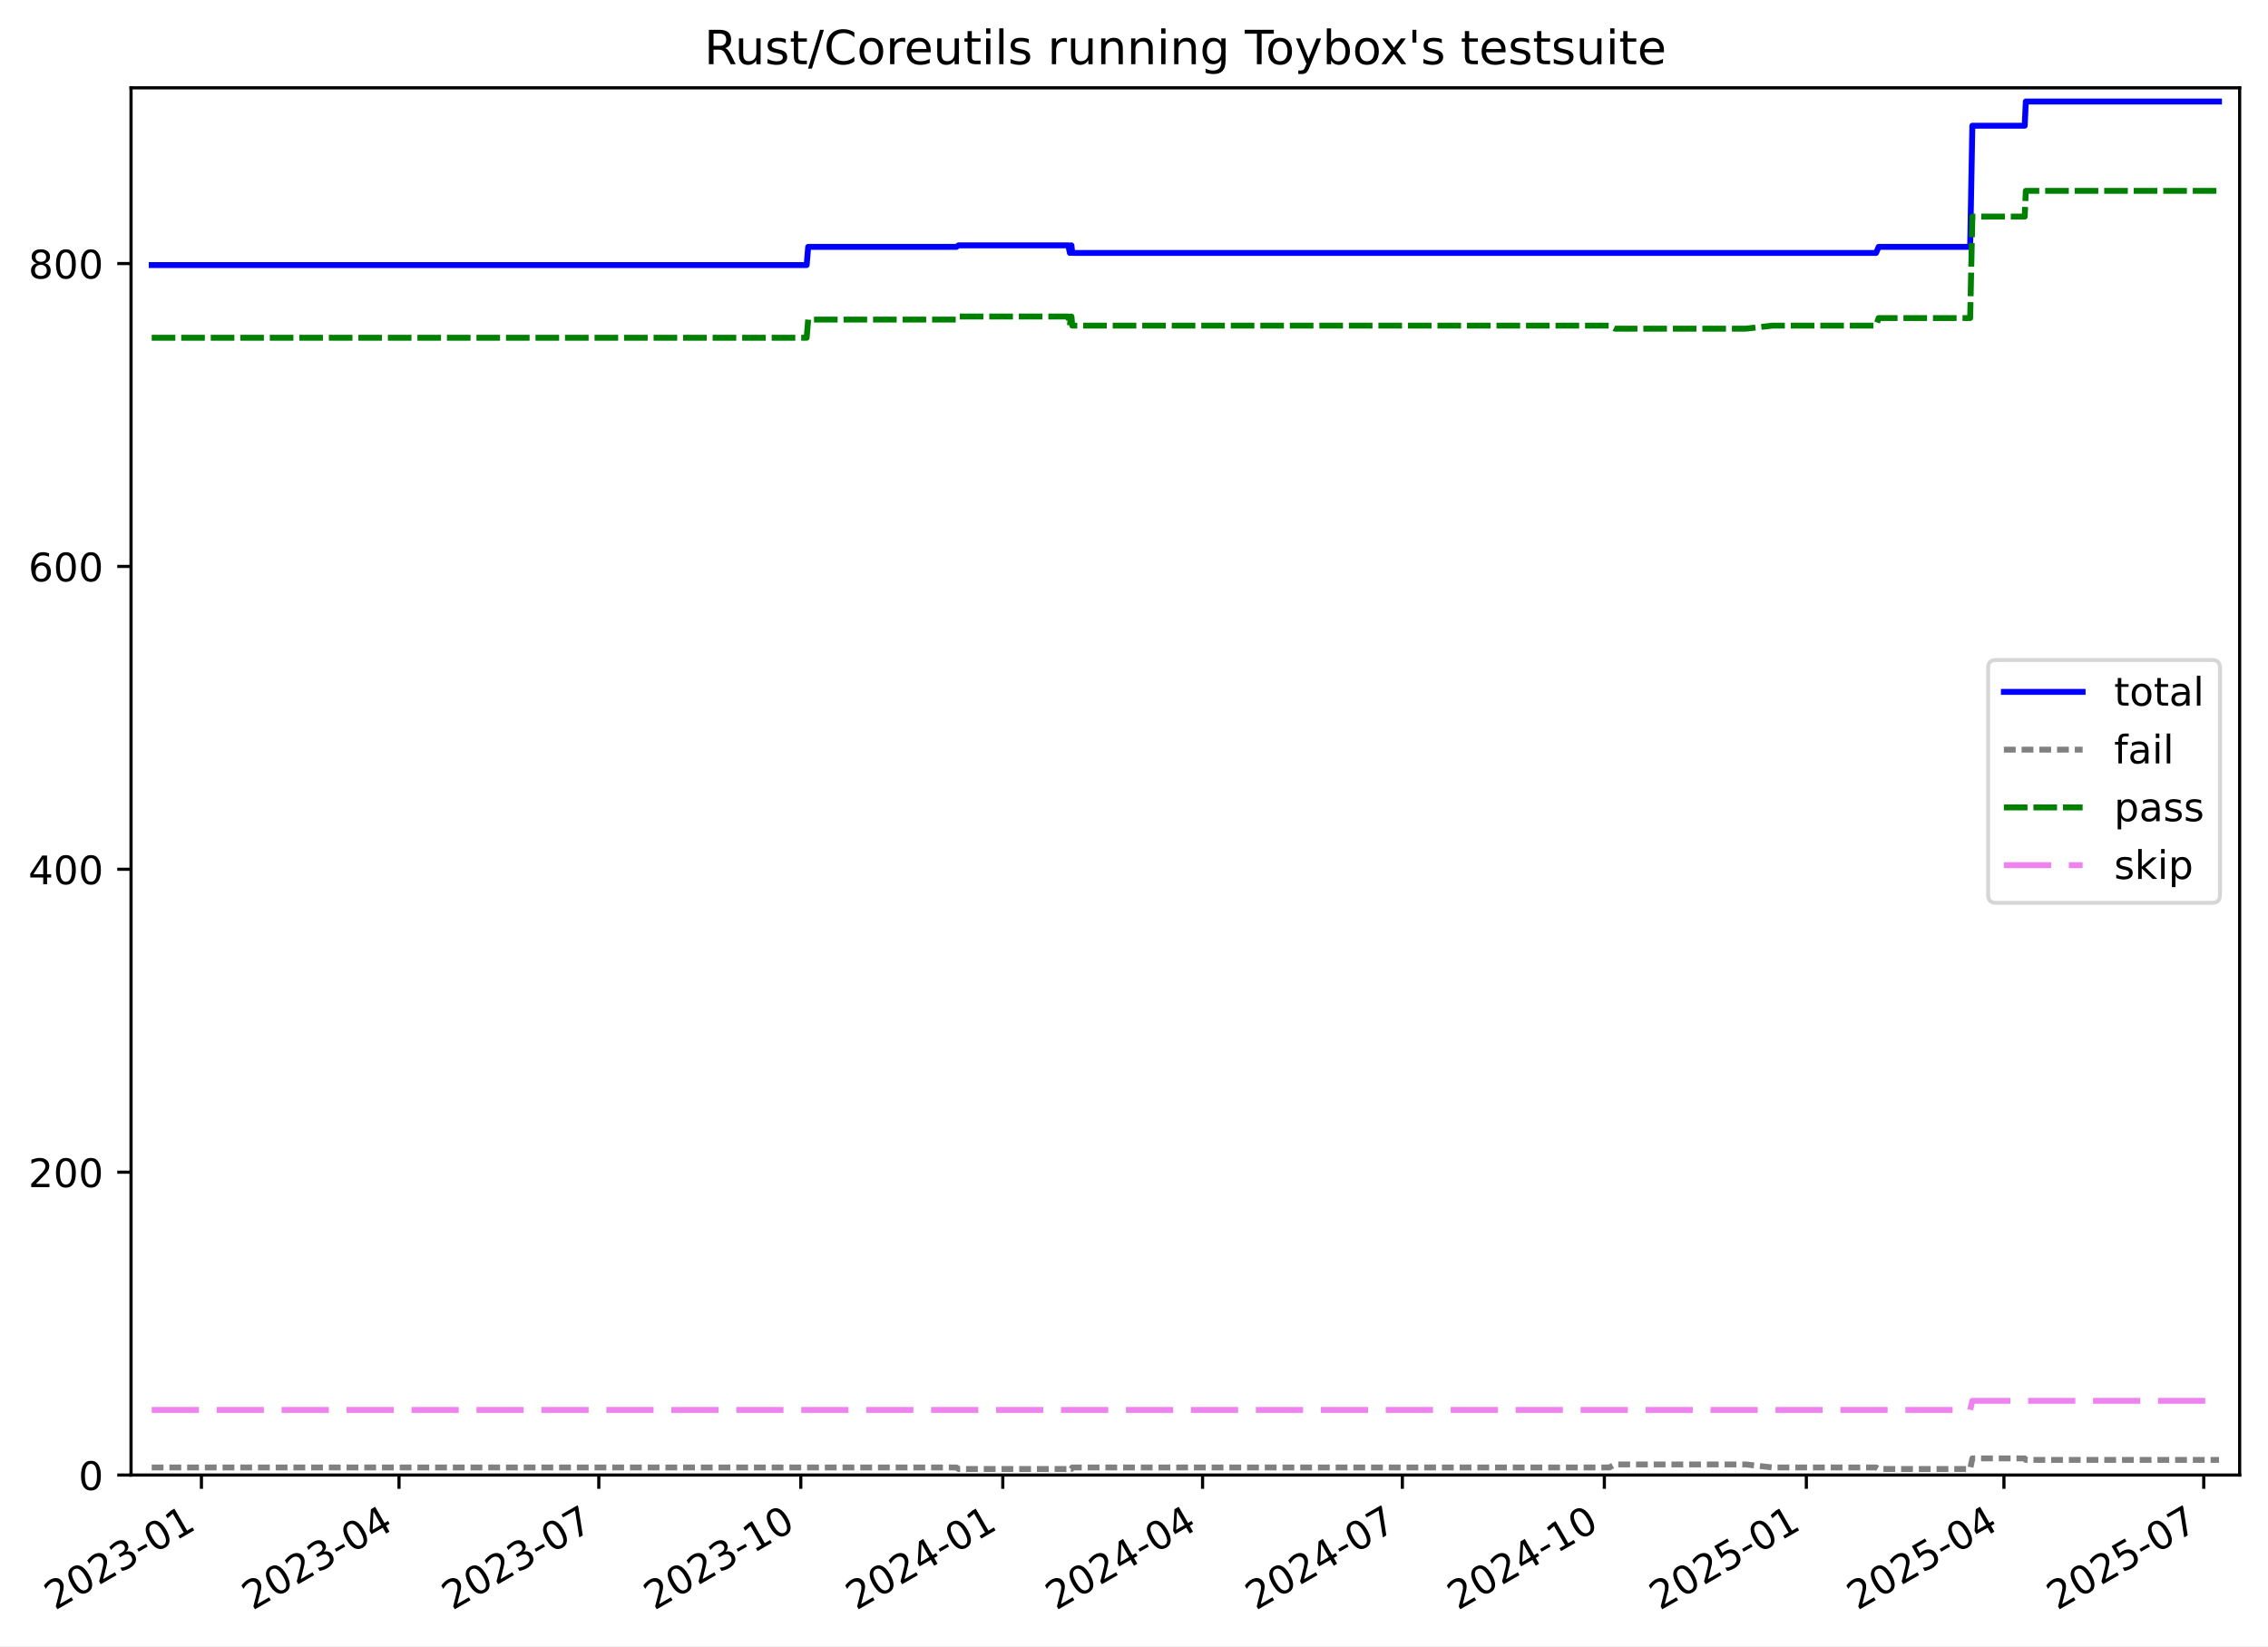
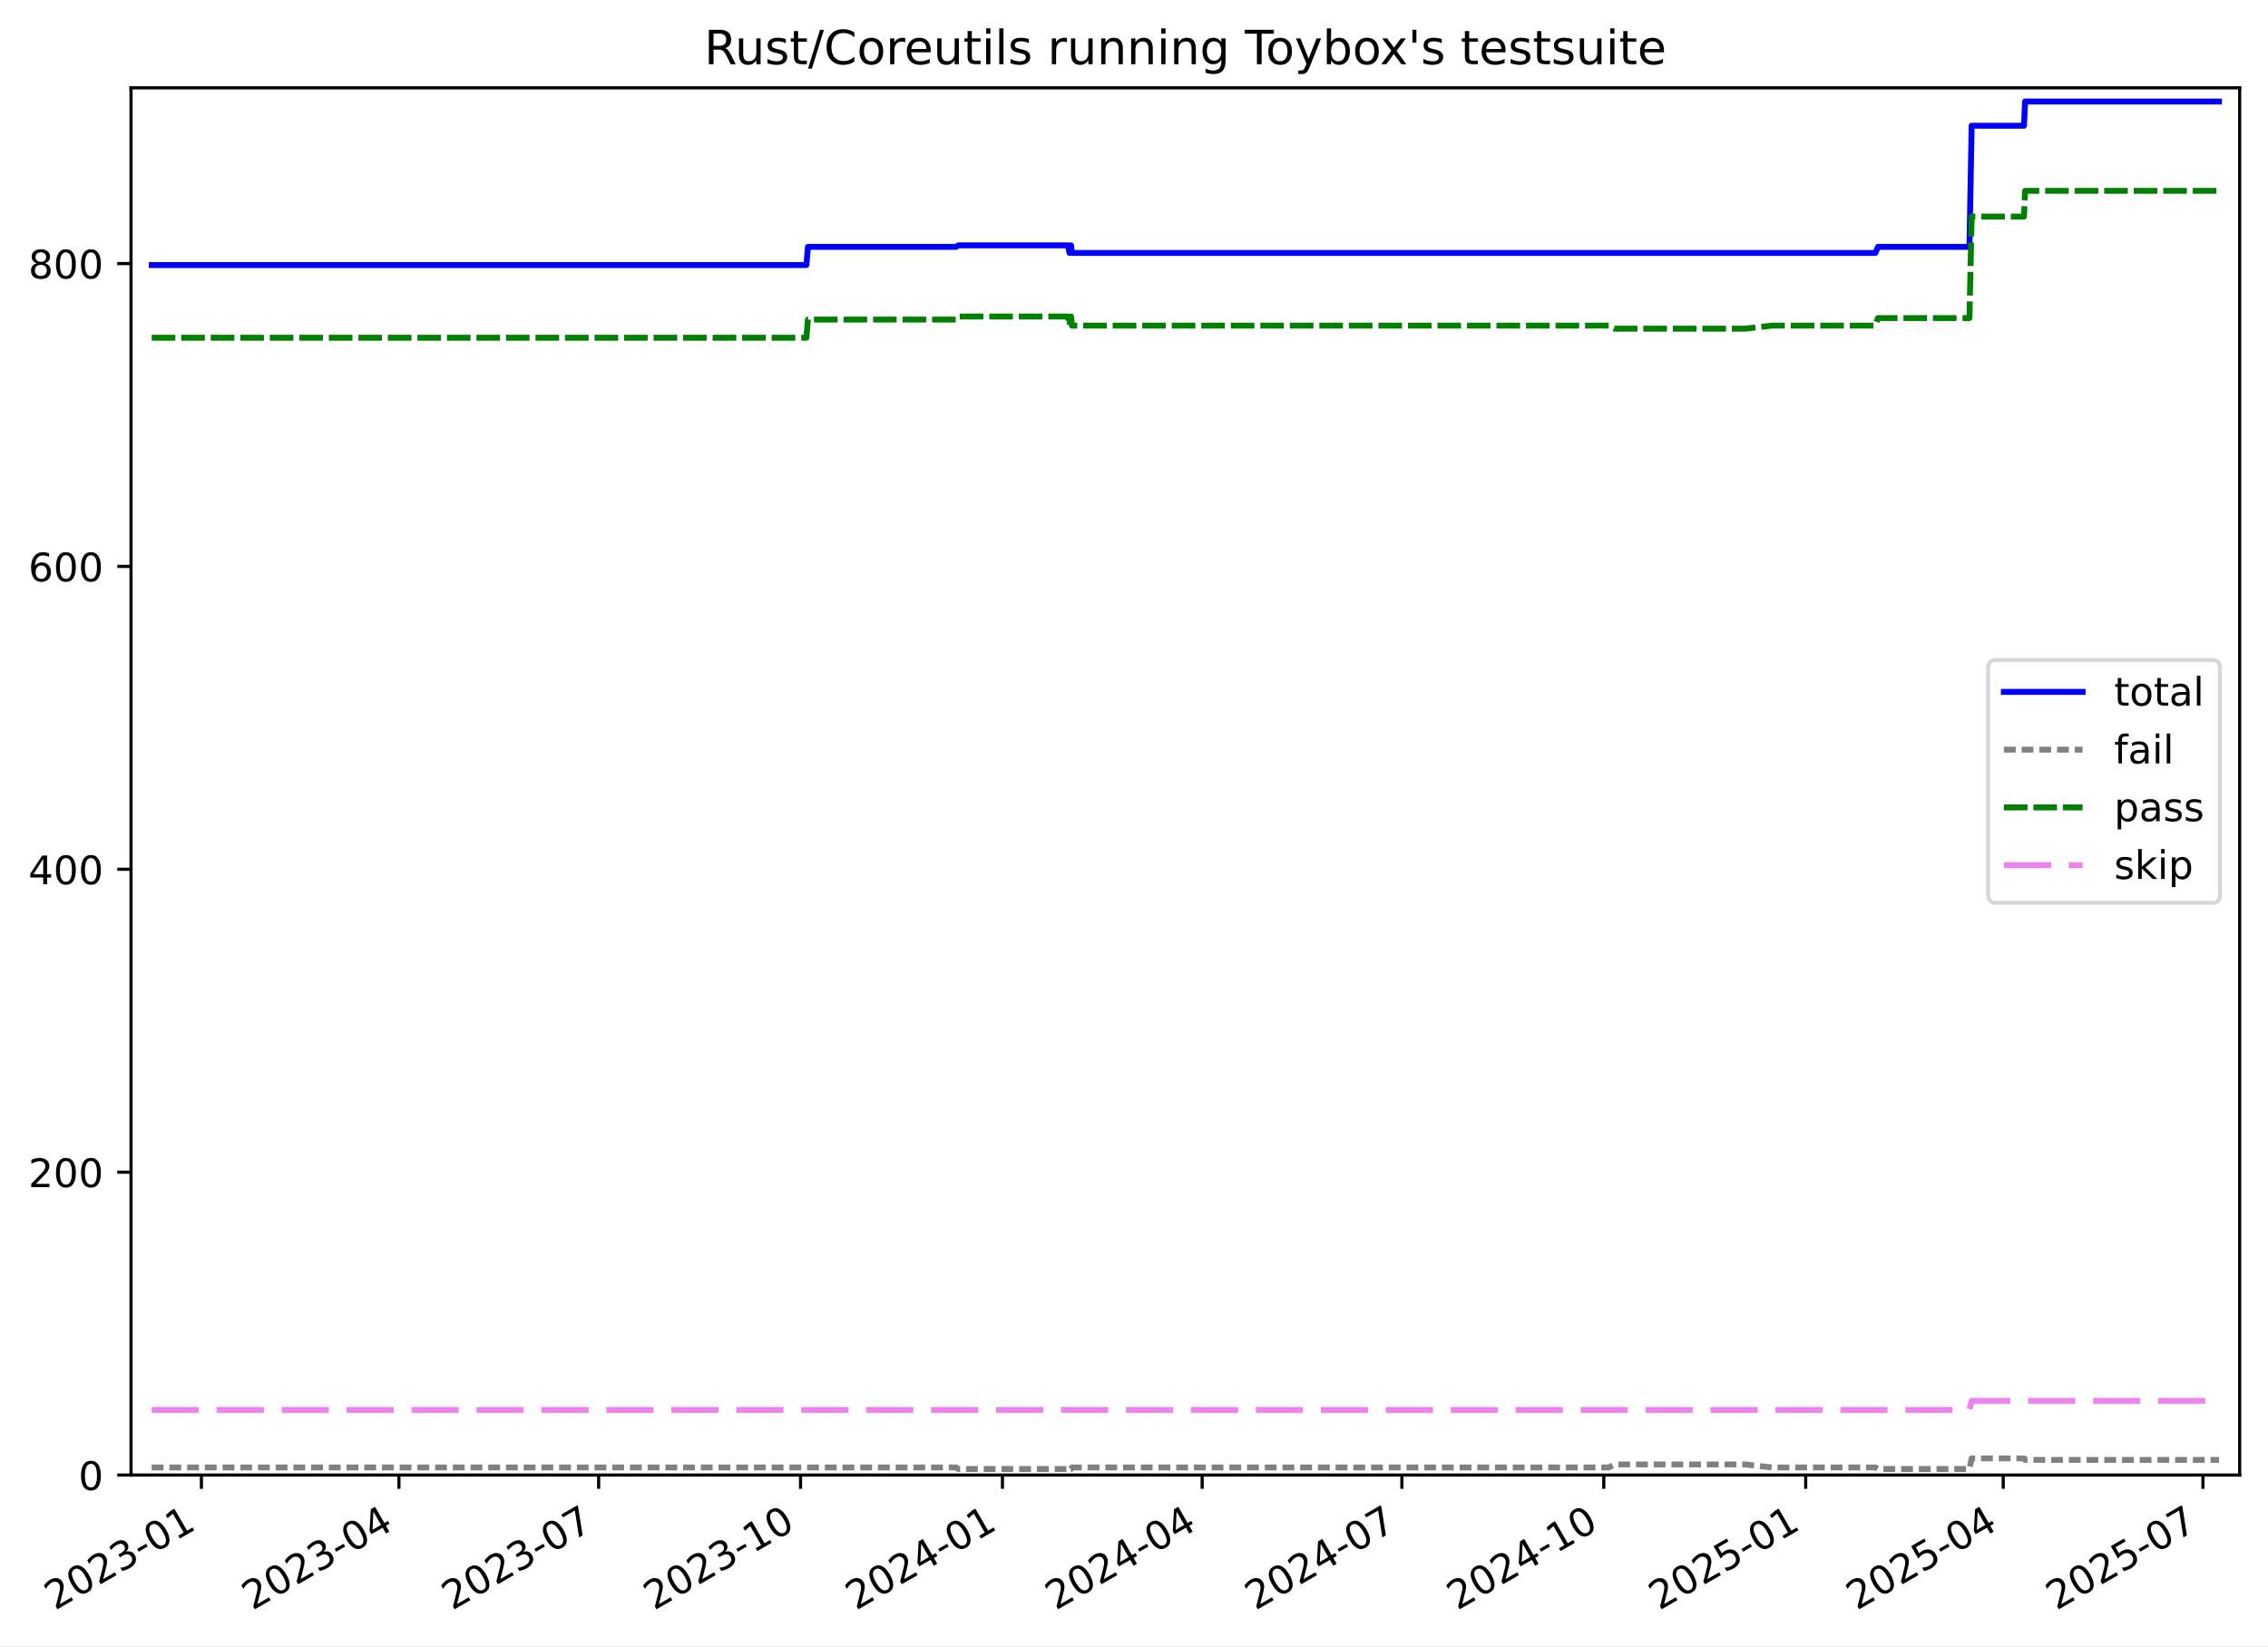
<svg xmlns="http://www.w3.org/2000/svg" xmlns:xlink="http://www.w3.org/1999/xlink" width="576.168pt" height="418.303pt" viewBox="0 0 576.168 418.303" version="1.1">
  <defs>
    <style type="text/css">*{stroke-linejoin: round; stroke-linecap: butt}</style>
  </defs>
  <g id="figure_1">
    <g id="patch_1">
      <path d="M -0 418.303  L 576.168 418.303  L 576.168 0  L -0 0  z " style="fill: #ffffff" />
    </g>
    <g id="axes_1">
      <g id="patch_2">
        <path d="M 33.288 374.83  L 568.967 374.83  L 568.967 22.318  L 33.288 22.318  z " style="fill: #ffffff" />
      </g>
      <g id="matplotlib.axis_1">
        <g id="xtick_1">
          <g id="line2d_1">
            <defs>
-               <path id="m7e82213f2a" d="M 0 0  L 0 3.5  " style="stroke: #000000; stroke-width: 0.8" />
-             </defs>
-             <g>
-               <use xlink:href="#m7e82213f2a" x="51.17" y="374.83" style="stroke: #000000; stroke-width: 0.8" />
+               <path id="mc35f33df0f" d="M 0 0  L 0 3.5  " style="stroke: #000000; stroke-width: 0.8" />
+             </defs>
+             <g>
+               <use xlink:href="#mc35f33df0f" x="51.165" y="374.83" style="stroke: #000000; stroke-width: 0.8" />
            </g>
          </g>
          <g id="text_1">
-             <g transform="translate(13.94557 409.302) rotate(-30) scale(0.1 -0.1)">
+             <g transform="translate(13.94067 409.302) rotate(-30) scale(0.1 -0.1)">
              <defs>
                <path id="DejaVuSans-32" d="M 1228 531  L 3431 531  L 3431 0  L 469 0  L 469 531  Q 828 903 1448 1529  Q 2069 2156 2228 2338  Q 2531 2678 2651 2914  Q 2772 3150 2772 3378  Q 2772 3750 2511 3984  Q 2250 4219 1831 4219  Q 1534 4219 1204 4116  Q 875 4013 500 3803  L 500 4441  Q 881 4594 1212 4672  Q 1544 4750 1819 4750  Q 2544 4750 2975 4387  Q 3406 4025 3406 3419  Q 3406 3131 3298 2873  Q 3191 2616 2906 2266  Q 2828 2175 2409 1742  Q 1991 1309 1228 531  z " transform="scale(0.015625)" />
                <path id="DejaVuSans-30" d="M 2034 4250  Q 1547 4250 1301 3770  Q 1056 3291 1056 2328  Q 1056 1369 1301 889  Q 1547 409 2034 409  Q 2525 409 2770 889  Q 3016 1369 3016 2328  Q 3016 3291 2770 3770  Q 2525 4250 2034 4250  z M 2034 4750  Q 2819 4750 3233 4129  Q 3647 3509 3647 2328  Q 3647 1150 3233 529  Q 2819 -91 2034 -91  Q 1250 -91 836 529  Q 422 1150 422 2328  Q 422 3509 836 4129  Q 1250 4750 2034 4750  z " transform="scale(0.015625)" />
                <path id="DejaVuSans-33" d="M 2597 2516  Q 3050 2419 3304 2112  Q 3559 1806 3559 1356  Q 3559 666 3084 287  Q 2609 -91 1734 -91  Q 1441 -91 1130 -33  Q 819 25 488 141  L 488 750  Q 750 597 1062 519  Q 1375 441 1716 441  Q 2309 441 2620 675  Q 2931 909 2931 1356  Q 2931 1769 2642 2001  Q 2353 2234 1838 2234  L 1294 2234  L 1294 2753  L 1863 2753  Q 2328 2753 2575 2939  Q 2822 3125 2822 3475  Q 2822 3834 2567 4026  Q 2313 4219 1838 4219  Q 1578 4219 1281 4162  Q 984 4106 628 3988  L 628 4550  Q 988 4650 1302 4700  Q 1616 4750 1894 4750  Q 2613 4750 3031 4423  Q 3450 4097 3450 3541  Q 3450 3153 3228 2886  Q 3006 2619 2597 2516  z " transform="scale(0.015625)" />
                <path id="DejaVuSans-2d" d="M 313 2009  L 1997 2009  L 1997 1497  L 313 1497  L 313 2009  z " transform="scale(0.015625)" />
                <path id="DejaVuSans-31" d="M 794 531  L 1825 531  L 1825 4091  L 703 3866  L 703 4441  L 1819 4666  L 2450 4666  L 2450 531  L 3481 531  L 3481 0  L 794 0  L 794 531  z " transform="scale(0.015625)" />
              </defs>
              <use xlink:href="#DejaVuSans-32" />
              <use xlink:href="#DejaVuSans-30" x="63.623" />
              <use xlink:href="#DejaVuSans-32" x="127.246" />
              <use xlink:href="#DejaVuSans-33" x="190.869" />
              <use xlink:href="#DejaVuSans-2d" x="254.492" />
              <use xlink:href="#DejaVuSans-30" x="290.576" />
              <use xlink:href="#DejaVuSans-31" x="354.199" />
            </g>
          </g>
        </g>
        <g id="xtick_2">
          <g id="line2d_2">
            <g>
-               <use xlink:href="#m7e82213f2a" x="101.368" y="374.83" style="stroke: #000000; stroke-width: 0.8" />
+               <use xlink:href="#mc35f33df0f" x="101.344" y="374.83" style="stroke: #000000; stroke-width: 0.8" />
            </g>
          </g>
          <g id="text_2">
-             <g transform="translate(64.14332 409.302) rotate(-30) scale(0.1 -0.1)">
+             <g transform="translate(64.11894 409.302) rotate(-30) scale(0.1 -0.1)">
              <defs>
                <path id="DejaVuSans-34" d="M 2419 4116  L 825 1625  L 2419 1625  L 2419 4116  z M 2253 4666  L 3047 4666  L 3047 1625  L 3713 1625  L 3713 1100  L 3047 1100  L 3047 0  L 2419 0  L 2419 1100  L 313 1100  L 313 1709  L 2253 4666  z " transform="scale(0.015625)" />
              </defs>
              <use xlink:href="#DejaVuSans-32" />
              <use xlink:href="#DejaVuSans-30" x="63.623" />
              <use xlink:href="#DejaVuSans-32" x="127.246" />
              <use xlink:href="#DejaVuSans-33" x="190.869" />
              <use xlink:href="#DejaVuSans-2d" x="254.492" />
              <use xlink:href="#DejaVuSans-30" x="290.576" />
              <use xlink:href="#DejaVuSans-34" x="354.199" />
            </g>
          </g>
        </g>
        <g id="xtick_3">
          <g id="line2d_3">
            <g>
-               <use xlink:href="#m7e82213f2a" x="152.124" y="374.83" style="stroke: #000000; stroke-width: 0.8" />
+               <use xlink:href="#mc35f33df0f" x="152.08" y="374.83" style="stroke: #000000; stroke-width: 0.8" />
            </g>
          </g>
          <g id="text_3">
-             <g transform="translate(114.8988 409.302) rotate(-30) scale(0.1 -0.1)">
+             <g transform="translate(114.8547 409.302) rotate(-30) scale(0.1 -0.1)">
              <defs>
                <path id="DejaVuSans-37" d="M 525 4666  L 3525 4666  L 3525 4397  L 1831 0  L 1172 0  L 2766 4134  L 525 4134  L 525 4666  z " transform="scale(0.015625)" />
              </defs>
              <use xlink:href="#DejaVuSans-32" />
              <use xlink:href="#DejaVuSans-30" x="63.623" />
              <use xlink:href="#DejaVuSans-32" x="127.246" />
              <use xlink:href="#DejaVuSans-33" x="190.869" />
              <use xlink:href="#DejaVuSans-2d" x="254.492" />
              <use xlink:href="#DejaVuSans-30" x="290.576" />
              <use xlink:href="#DejaVuSans-37" x="354.199" />
            </g>
          </g>
        </g>
        <g id="xtick_4">
          <g id="line2d_4">
            <g>
-               <use xlink:href="#m7e82213f2a" x="203.437" y="374.83" style="stroke: #000000; stroke-width: 0.8" />
+               <use xlink:href="#mc35f33df0f" x="203.373" y="374.83" style="stroke: #000000; stroke-width: 0.8" />
            </g>
          </g>
          <g id="text_4">
-             <g transform="translate(166.2121 409.302) rotate(-30) scale(0.1 -0.1)">
+             <g transform="translate(166.1481 409.302) rotate(-30) scale(0.1 -0.1)">
              <use xlink:href="#DejaVuSans-32" />
              <use xlink:href="#DejaVuSans-30" x="63.623" />
              <use xlink:href="#DejaVuSans-32" x="127.246" />
              <use xlink:href="#DejaVuSans-33" x="190.869" />
              <use xlink:href="#DejaVuSans-2d" x="254.492" />
              <use xlink:href="#DejaVuSans-31" x="290.576" />
              <use xlink:href="#DejaVuSans-30" x="354.199" />
            </g>
          </g>
        </g>
        <g id="xtick_5">
          <g id="line2d_5">
            <g>
-               <use xlink:href="#m7e82213f2a" x="254.75" y="374.83" style="stroke: #000000; stroke-width: 0.8" />
+               <use xlink:href="#mc35f33df0f" x="254.666" y="374.83" style="stroke: #000000; stroke-width: 0.8" />
            </g>
          </g>
          <g id="text_5">
-             <g transform="translate(217.5253 409.302) rotate(-30) scale(0.1 -0.1)">
+             <g transform="translate(217.4414 409.302) rotate(-30) scale(0.1 -0.1)">
              <use xlink:href="#DejaVuSans-32" />
              <use xlink:href="#DejaVuSans-30" x="63.623" />
              <use xlink:href="#DejaVuSans-32" x="127.246" />
              <use xlink:href="#DejaVuSans-34" x="190.869" />
              <use xlink:href="#DejaVuSans-2d" x="254.492" />
              <use xlink:href="#DejaVuSans-30" x="290.576" />
              <use xlink:href="#DejaVuSans-31" x="354.199" />
            </g>
          </g>
        </g>
        <g id="xtick_6">
          <g id="line2d_6">
            <g>
-               <use xlink:href="#m7e82213f2a" x="305.506" y="374.83" style="stroke: #000000; stroke-width: 0.8" />
+               <use xlink:href="#mc35f33df0f" x="305.402" y="374.83" style="stroke: #000000; stroke-width: 0.8" />
            </g>
          </g>
          <g id="text_6">
-             <g transform="translate(268.2808 409.302) rotate(-30) scale(0.1 -0.1)">
+             <g transform="translate(268.1772 409.302) rotate(-30) scale(0.1 -0.1)">
              <use xlink:href="#DejaVuSans-32" />
              <use xlink:href="#DejaVuSans-30" x="63.623" />
              <use xlink:href="#DejaVuSans-32" x="127.246" />
              <use xlink:href="#DejaVuSans-34" x="190.869" />
              <use xlink:href="#DejaVuSans-2d" x="254.492" />
              <use xlink:href="#DejaVuSans-30" x="290.576" />
              <use xlink:href="#DejaVuSans-34" x="354.199" />
            </g>
          </g>
        </g>
        <g id="xtick_7">
          <g id="line2d_7">
            <g>
-               <use xlink:href="#m7e82213f2a" x="356.261" y="374.83" style="stroke: #000000; stroke-width: 0.8" />
+               <use xlink:href="#mc35f33df0f" x="356.138" y="374.83" style="stroke: #000000; stroke-width: 0.8" />
            </g>
          </g>
          <g id="text_7">
-             <g transform="translate(319.0363 409.302) rotate(-30) scale(0.1 -0.1)">
+             <g transform="translate(318.913 409.302) rotate(-30) scale(0.1 -0.1)">
              <use xlink:href="#DejaVuSans-32" />
              <use xlink:href="#DejaVuSans-30" x="63.623" />
              <use xlink:href="#DejaVuSans-32" x="127.246" />
              <use xlink:href="#DejaVuSans-34" x="190.869" />
              <use xlink:href="#DejaVuSans-2d" x="254.492" />
              <use xlink:href="#DejaVuSans-30" x="290.576" />
              <use xlink:href="#DejaVuSans-37" x="354.199" />
            </g>
          </g>
        </g>
        <g id="xtick_8">
          <g id="line2d_8">
            <g>
-               <use xlink:href="#m7e82213f2a" x="407.574" y="374.83" style="stroke: #000000; stroke-width: 0.8" />
+               <use xlink:href="#mc35f33df0f" x="407.431" y="374.83" style="stroke: #000000; stroke-width: 0.8" />
            </g>
          </g>
          <g id="text_8">
-             <g transform="translate(370.3496 409.302) rotate(-30) scale(0.1 -0.1)">
+             <g transform="translate(370.2063 409.302) rotate(-30) scale(0.1 -0.1)">
              <use xlink:href="#DejaVuSans-32" />
              <use xlink:href="#DejaVuSans-30" x="63.623" />
              <use xlink:href="#DejaVuSans-32" x="127.246" />
              <use xlink:href="#DejaVuSans-34" x="190.869" />
              <use xlink:href="#DejaVuSans-2d" x="254.492" />
              <use xlink:href="#DejaVuSans-31" x="290.576" />
              <use xlink:href="#DejaVuSans-30" x="354.199" />
            </g>
          </g>
        </g>
        <g id="xtick_9">
          <g id="line2d_9">
            <g>
-               <use xlink:href="#m7e82213f2a" x="458.888" y="374.83" style="stroke: #000000; stroke-width: 0.8" />
+               <use xlink:href="#mc35f33df0f" x="458.725" y="374.83" style="stroke: #000000; stroke-width: 0.8" />
            </g>
          </g>
          <g id="text_9">
-             <g transform="translate(421.6628 409.302) rotate(-30) scale(0.1 -0.1)">
+             <g transform="translate(421.4997 409.302) rotate(-30) scale(0.1 -0.1)">
              <defs>
                <path id="DejaVuSans-35" d="M 691 4666  L 3169 4666  L 3169 4134  L 1269 4134  L 1269 2991  Q 1406 3038 1543 3061  Q 1681 3084 1819 3084  Q 2600 3084 3056 2656  Q 3513 2228 3513 1497  Q 3513 744 3044 326  Q 2575 -91 1722 -91  Q 1428 -91 1123 -41  Q 819 9 494 109  L 494 744  Q 775 591 1075 516  Q 1375 441 1709 441  Q 2250 441 2565 725  Q 2881 1009 2881 1497  Q 2881 1984 2565 2268  Q 2250 2553 1709 2553  Q 1456 2553 1204 2497  Q 953 2441 691 2322  L 691 4666  z " transform="scale(0.015625)" />
              </defs>
              <use xlink:href="#DejaVuSans-32" />
              <use xlink:href="#DejaVuSans-30" x="63.623" />
              <use xlink:href="#DejaVuSans-32" x="127.246" />
              <use xlink:href="#DejaVuSans-35" x="190.869" />
              <use xlink:href="#DejaVuSans-2d" x="254.492" />
              <use xlink:href="#DejaVuSans-30" x="290.576" />
              <use xlink:href="#DejaVuSans-31" x="354.199" />
            </g>
          </g>
        </g>
        <g id="xtick_10">
          <g id="line2d_10">
            <g>
-               <use xlink:href="#m7e82213f2a" x="509.085" y="374.83" style="stroke: #000000; stroke-width: 0.8" />
+               <use xlink:href="#mc35f33df0f" x="508.903" y="374.83" style="stroke: #000000; stroke-width: 0.8" />
            </g>
          </g>
          <g id="text_10">
-             <g transform="translate(471.8606 409.302) rotate(-30) scale(0.1 -0.1)">
+             <g transform="translate(471.6779 409.302) rotate(-30) scale(0.1 -0.1)">
              <use xlink:href="#DejaVuSans-32" />
              <use xlink:href="#DejaVuSans-30" x="63.623" />
              <use xlink:href="#DejaVuSans-32" x="127.246" />
              <use xlink:href="#DejaVuSans-35" x="190.869" />
              <use xlink:href="#DejaVuSans-2d" x="254.492" />
              <use xlink:href="#DejaVuSans-30" x="290.576" />
              <use xlink:href="#DejaVuSans-34" x="354.199" />
            </g>
          </g>
        </g>
        <g id="xtick_11">
          <g id="line2d_11">
            <g>
-               <use xlink:href="#m7e82213f2a" x="559.841" y="374.83" style="stroke: #000000; stroke-width: 0.8" />
+               <use xlink:href="#mc35f33df0f" x="559.639" y="374.83" style="stroke: #000000; stroke-width: 0.8" />
            </g>
          </g>
          <g id="text_11">
-             <g transform="translate(522.6161 409.302) rotate(-30) scale(0.1 -0.1)">
+             <g transform="translate(522.4137 409.302) rotate(-30) scale(0.1 -0.1)">
              <use xlink:href="#DejaVuSans-32" />
              <use xlink:href="#DejaVuSans-30" x="63.623" />
              <use xlink:href="#DejaVuSans-32" x="127.246" />
              <use xlink:href="#DejaVuSans-35" x="190.869" />
              <use xlink:href="#DejaVuSans-2d" x="254.492" />
              <use xlink:href="#DejaVuSans-30" x="290.576" />
              <use xlink:href="#DejaVuSans-37" x="354.199" />
            </g>
          </g>
        </g>
      </g>
      <g id="matplotlib.axis_2">
        <g id="ytick_1">
          <g id="line2d_12">
            <defs>
-               <path id="mf897305b11" d="M 0 0  L -3.5 0  " style="stroke: #000000; stroke-width: 0.8" />
-             </defs>
-             <g>
-               <use xlink:href="#mf897305b11" x="33.288" y="374.83" style="stroke: #000000; stroke-width: 0.8" />
+               <path id="m45c25cc7d2" d="M 0 0  L -3.5 0  " style="stroke: #000000; stroke-width: 0.8" />
+             </defs>
+             <g>
+               <use xlink:href="#m45c25cc7d2" x="33.288" y="374.83" style="stroke: #000000; stroke-width: 0.8" />
            </g>
          </g>
          <g id="text_12">
            <g transform="translate(19.925 378.6293) scale(0.1 -0.1)">
              <use xlink:href="#DejaVuSans-30" />
            </g>
          </g>
        </g>
        <g id="ytick_2">
          <g id="line2d_13">
            <g>
-               <use xlink:href="#mf897305b11" x="33.288" y="297.865" style="stroke: #000000; stroke-width: 0.8" />
+               <use xlink:href="#m45c25cc7d2" x="33.288" y="297.865" style="stroke: #000000; stroke-width: 0.8" />
            </g>
          </g>
          <g id="text_13">
            <g transform="translate(7.2 301.6642) scale(0.1 -0.1)">
              <use xlink:href="#DejaVuSans-32" />
              <use xlink:href="#DejaVuSans-30" x="63.623" />
              <use xlink:href="#DejaVuSans-30" x="127.246" />
            </g>
          </g>
        </g>
        <g id="ytick_3">
          <g id="line2d_14">
            <g>
-               <use xlink:href="#mf897305b11" x="33.288" y="220.9" style="stroke: #000000; stroke-width: 0.8" />
+               <use xlink:href="#m45c25cc7d2" x="33.288" y="220.9" style="stroke: #000000; stroke-width: 0.8" />
            </g>
          </g>
          <g id="text_14">
            <g transform="translate(7.2 224.699) scale(0.1 -0.1)">
              <use xlink:href="#DejaVuSans-34" />
              <use xlink:href="#DejaVuSans-30" x="63.623" />
              <use xlink:href="#DejaVuSans-30" x="127.246" />
            </g>
          </g>
        </g>
        <g id="ytick_4">
          <g id="line2d_15">
            <g>
-               <use xlink:href="#mf897305b11" x="33.288" y="143.935" style="stroke: #000000; stroke-width: 0.8" />
+               <use xlink:href="#m45c25cc7d2" x="33.288" y="143.935" style="stroke: #000000; stroke-width: 0.8" />
            </g>
          </g>
          <g id="text_15">
            <g transform="translate(7.2 147.7338) scale(0.1 -0.1)">
              <defs>
                <path id="DejaVuSans-36" d="M 2113 2584  Q 1688 2584 1439 2293  Q 1191 2003 1191 1497  Q 1191 994 1439 701  Q 1688 409 2113 409  Q 2538 409 2786 701  Q 3034 994 3034 1497  Q 3034 2003 2786 2293  Q 2538 2584 2113 2584  z M 3366 4563  L 3366 3988  Q 3128 4100 2886 4159  Q 2644 4219 2406 4219  Q 1781 4219 1451 3797  Q 1122 3375 1075 2522  Q 1259 2794 1537 2939  Q 1816 3084 2150 3084  Q 2853 3084 3261 2657  Q 3669 2231 3669 1497  Q 3669 778 3244 343  Q 2819 -91 2113 -91  Q 1303 -91 875 529  Q 447 1150 447 2328  Q 447 3434 972 4092  Q 1497 4750 2381 4750  Q 2619 4750 2861 4703  Q 3103 4656 3366 4563  z " transform="scale(0.015625)" />
              </defs>
              <use xlink:href="#DejaVuSans-36" />
              <use xlink:href="#DejaVuSans-30" x="63.623" />
              <use xlink:href="#DejaVuSans-30" x="127.246" />
            </g>
          </g>
        </g>
        <g id="ytick_5">
          <g id="line2d_16">
            <g>
-               <use xlink:href="#mf897305b11" x="33.288" y="66.969" style="stroke: #000000; stroke-width: 0.8" />
+               <use xlink:href="#m45c25cc7d2" x="33.288" y="66.969" style="stroke: #000000; stroke-width: 0.8" />
            </g>
          </g>
          <g id="text_16">
            <g transform="translate(7.2 70.76868) scale(0.1 -0.1)">
              <defs>
                <path id="DejaVuSans-38" d="M 2034 2216  Q 1584 2216 1326 1975  Q 1069 1734 1069 1313  Q 1069 891 1326 650  Q 1584 409 2034 409  Q 2484 409 2743 651  Q 3003 894 3003 1313  Q 3003 1734 2745 1975  Q 2488 2216 2034 2216  z M 1403 2484  Q 997 2584 770 2862  Q 544 3141 544 3541  Q 544 4100 942 4425  Q 1341 4750 2034 4750  Q 2731 4750 3128 4425  Q 3525 4100 3525 3541  Q 3525 3141 3298 2862  Q 3072 2584 2669 2484  Q 3125 2378 3379 2068  Q 3634 1759 3634 1313  Q 3634 634 3220 271  Q 2806 -91 2034 -91  Q 1263 -91 848 271  Q 434 634 434 1313  Q 434 1759 690 2068  Q 947 2378 1403 2484  z M 1172 3481  Q 1172 3119 1398 2916  Q 1625 2713 2034 2713  Q 2441 2713 2670 2916  Q 2900 3119 2900 3481  Q 2900 3844 2670 4047  Q 2441 4250 2034 4250  Q 1625 4250 1398 4047  Q 1172 3844 1172 3481  z " transform="scale(0.015625)" />
              </defs>
              <use xlink:href="#DejaVuSans-38" />
              <use xlink:href="#DejaVuSans-30" x="63.623" />
              <use xlink:href="#DejaVuSans-30" x="127.246" />
            </g>
          </g>
        </g>
      </g>
      <g id="line2d_17">
-         <path d="M 38.539 67.354  L 204.928 67.354  L 205.312 62.736  L 242.961 62.736  L 243.508 62.352  L 271.39 62.352  L 271.802 64.276  L 272.013 62.352  L 272.187 62.352  L 272.4 64.276  L 476.6 64.276  L 477.255 62.736  L 500.503 62.736  L 501.062 31.95  L 514.363 31.95  L 514.642 25.793  L 563.716 25.793  L 563.716 25.793  " clip-path="url(#p06a78c3089)" style="fill: none; stroke: #0000ff; stroke-width: 1.5; stroke-linecap: square" />
+         <path d="M 38.539 67.354  L 204.863 67.354  L 205.248 62.736  L 242.882 62.736  L 243.429 62.352  L 271.3 62.352  L 271.711 64.276  L 271.922 62.352  L 272.096 62.352  L 272.309 64.276  L 476.43 64.276  L 477.085 62.736  L 500.324 62.736  L 500.883 31.95  L 514.179 31.95  L 514.457 25.793  L 563.716 25.793  L 563.716 25.793  " clip-path="url(#p4ac8c50d5c)" style="fill: none; stroke: #0000ff; stroke-width: 1.5; stroke-linecap: square" />
      </g>
      <g id="line2d_18">
-         <path d="M 38.539 372.906  L 242.961 372.906  L 243.508 373.291  L 271.39 373.291  L 271.802 372.906  L 272.013 373.291  L 272.187 373.291  L 272.4 372.906  L 408.858 372.906  L 410.27 372.136  L 443.519 372.136  L 450.306 372.906  L 476.6 372.906  L 477.255 373.291  L 500.503 373.291  L 501.062 370.597  L 514.363 370.597  L 514.642 370.982  L 563.716 370.982  L 563.716 370.982  " clip-path="url(#p06a78c3089)" style="fill: none; stroke-dasharray: 3,1.5; stroke-dashoffset: 0; stroke: #808080; stroke-width: 1.5" />
+         <path d="M 38.539 372.906  L 242.882 372.906  L 243.429 373.291  L 271.3 373.291  L 271.711 372.906  L 271.922 373.291  L 272.096 373.291  L 272.309 372.906  L 408.715 372.906  L 410.126 372.136  L 443.362 372.136  L 450.146 372.906  L 476.43 372.906  L 477.085 373.291  L 500.324 373.291  L 500.883 370.597  L 514.179 370.597  L 514.457 370.982  L 563.716 370.982  L 563.716 370.982  " clip-path="url(#p4ac8c50d5c)" style="fill: none; stroke-dasharray: 3,1.5; stroke-dashoffset: 0; stroke: #808080; stroke-width: 1.5" />
      </g>
      <g id="line2d_19">
-         <path d="M 38.539 85.826  L 204.928 85.826  L 205.312 81.208  L 242.961 81.208  L 243.356 80.438  L 271.39 80.438  L 271.802 82.747  L 272.013 80.438  L 272.187 80.438  L 272.4 82.747  L 408.858 82.747  L 410.27 83.517  L 443.519 83.517  L 450.306 82.747  L 476.6 82.747  L 477.255 80.823  L 500.503 80.823  L 501.062 55.04  L 514.363 55.04  L 514.642 48.498  L 563.716 48.498  L 563.716 48.498  " clip-path="url(#p06a78c3089)" style="fill: none; stroke-dasharray: 6,1.5; stroke-dashoffset: 0; stroke: #008000; stroke-width: 1.5" />
+         <path d="M 38.539 85.826  L 204.863 85.826  L 205.248 81.208  L 242.882 81.208  L 243.277 80.438  L 271.3 80.438  L 271.711 82.747  L 271.922 80.438  L 272.096 80.438  L 272.309 82.747  L 408.715 82.747  L 410.126 83.517  L 443.362 83.517  L 450.146 82.747  L 476.43 82.747  L 477.085 80.823  L 500.324 80.823  L 500.883 55.04  L 514.179 55.04  L 514.457 48.498  L 563.716 48.498  L 563.716 48.498  " clip-path="url(#p4ac8c50d5c)" style="fill: none; stroke-dasharray: 6,1.5; stroke-dashoffset: 0; stroke: #008000; stroke-width: 1.5" />
      </g>
      <g id="line2d_20">
-         <path d="M 38.539 358.283  L 500.503 358.283  L 501.062 355.974  L 563.716 355.974  L 563.716 355.974  " clip-path="url(#p06a78c3089)" style="fill: none; stroke-dasharray: 12,4.5; stroke-dashoffset: 0; stroke: #ee82ee; stroke-width: 1.5" />
+         <path d="M 38.539 358.283  L 500.324 358.283  L 500.883 355.974  L 563.716 355.974  L 563.716 355.974  " clip-path="url(#p4ac8c50d5c)" style="fill: none; stroke-dasharray: 12,4.5; stroke-dashoffset: 0; stroke: #ee82ee; stroke-width: 1.5" />
      </g>
      <g id="patch_3">
        <path d="M 33.288 374.83  L 33.288 22.318  " style="fill: none; stroke: #000000; stroke-width: 0.8; stroke-linejoin: miter; stroke-linecap: square" />
      </g>
      <g id="patch_4">
        <path d="M 568.967 374.83  L 568.967 22.318  " style="fill: none; stroke: #000000; stroke-width: 0.8; stroke-linejoin: miter; stroke-linecap: square" />
      </g>
      <g id="patch_5">
        <path d="M 33.288 374.83  L 568.967 374.83  " style="fill: none; stroke: #000000; stroke-width: 0.8; stroke-linejoin: miter; stroke-linecap: square" />
      </g>
      <g id="patch_6">
        <path d="M 33.288 22.318  L 568.967 22.318  " style="fill: none; stroke: #000000; stroke-width: 0.8; stroke-linejoin: miter; stroke-linecap: square" />
      </g>
      <g id="text_17">
        <g transform="translate(178.9084 16.31812) scale(0.12 -0.12)">
          <defs>
            <path id="DejaVuSans-52" d="M 2841 2188  Q 3044 2119 3236 1894  Q 3428 1669 3622 1275  L 4263 0  L 3584 0  L 2988 1197  Q 2756 1666 2539 1819  Q 2322 1972 1947 1972  L 1259 1972  L 1259 0  L 628 0  L 628 4666  L 2053 4666  Q 2853 4666 3247 4331  Q 3641 3997 3641 3322  Q 3641 2881 3436 2590  Q 3231 2300 2841 2188  z M 1259 4147  L 1259 2491  L 2053 2491  Q 2509 2491 2742 2702  Q 2975 2913 2975 3322  Q 2975 3731 2742 3939  Q 2509 4147 2053 4147  L 1259 4147  z " transform="scale(0.015625)" />
            <path id="DejaVuSans-75" d="M 544 1381  L 544 3500  L 1119 3500  L 1119 1403  Q 1119 906 1312 657  Q 1506 409 1894 409  Q 2359 409 2629 706  Q 2900 1003 2900 1516  L 2900 3500  L 3475 3500  L 3475 0  L 2900 0  L 2900 538  Q 2691 219 2414 64  Q 2138 -91 1772 -91  Q 1169 -91 856 284  Q 544 659 544 1381  z M 1991 3584  L 1991 3584  z " transform="scale(0.015625)" />
            <path id="DejaVuSans-73" d="M 2834 3397  L 2834 2853  Q 2591 2978 2328 3040  Q 2066 3103 1784 3103  Q 1356 3103 1142 2972  Q 928 2841 928 2578  Q 928 2378 1081 2264  Q 1234 2150 1697 2047  L 1894 2003  Q 2506 1872 2764 1633  Q 3022 1394 3022 966  Q 3022 478 2636 193  Q 2250 -91 1575 -91  Q 1294 -91 989 -36  Q 684 19 347 128  L 347 722  Q 666 556 975 473  Q 1284 391 1588 391  Q 1994 391 2212 530  Q 2431 669 2431 922  Q 2431 1156 2273 1281  Q 2116 1406 1581 1522  L 1381 1569  Q 847 1681 609 1914  Q 372 2147 372 2553  Q 372 3047 722 3315  Q 1072 3584 1716 3584  Q 2034 3584 2315 3537  Q 2597 3491 2834 3397  z " transform="scale(0.015625)" />
            <path id="DejaVuSans-74" d="M 1172 4494  L 1172 3500  L 2356 3500  L 2356 3053  L 1172 3053  L 1172 1153  Q 1172 725 1289 603  Q 1406 481 1766 481  L 2356 481  L 2356 0  L 1766 0  Q 1100 0 847 248  Q 594 497 594 1153  L 594 3053  L 172 3053  L 172 3500  L 594 3500  L 594 4494  L 1172 4494  z " transform="scale(0.015625)" />
            <path id="DejaVuSans-2f" d="M 1625 4666  L 2156 4666  L 531 -594  L 0 -594  L 1625 4666  z " transform="scale(0.015625)" />
            <path id="DejaVuSans-43" d="M 4122 4306  L 4122 3641  Q 3803 3938 3442 4084  Q 3081 4231 2675 4231  Q 1875 4231 1450 3742  Q 1025 3253 1025 2328  Q 1025 1406 1450 917  Q 1875 428 2675 428  Q 3081 428 3442 575  Q 3803 722 4122 1019  L 4122 359  Q 3791 134 3420 21  Q 3050 -91 2638 -91  Q 1578 -91 968 557  Q 359 1206 359 2328  Q 359 3453 968 4101  Q 1578 4750 2638 4750  Q 3056 4750 3426 4639  Q 3797 4528 4122 4306  z " transform="scale(0.015625)" />
            <path id="DejaVuSans-6f" d="M 1959 3097  Q 1497 3097 1228 2736  Q 959 2375 959 1747  Q 959 1119 1226 758  Q 1494 397 1959 397  Q 2419 397 2687 759  Q 2956 1122 2956 1747  Q 2956 2369 2687 2733  Q 2419 3097 1959 3097  z M 1959 3584  Q 2709 3584 3137 3096  Q 3566 2609 3566 1747  Q 3566 888 3137 398  Q 2709 -91 1959 -91  Q 1206 -91 779 398  Q 353 888 353 1747  Q 353 2609 779 3096  Q 1206 3584 1959 3584  z " transform="scale(0.015625)" />
            <path id="DejaVuSans-72" d="M 2631 2963  Q 2534 3019 2420 3045  Q 2306 3072 2169 3072  Q 1681 3072 1420 2755  Q 1159 2438 1159 1844  L 1159 0  L 581 0  L 581 3500  L 1159 3500  L 1159 2956  Q 1341 3275 1631 3429  Q 1922 3584 2338 3584  Q 2397 3584 2469 3576  Q 2541 3569 2628 3553  L 2631 2963  z " transform="scale(0.015625)" />
            <path id="DejaVuSans-65" d="M 3597 1894  L 3597 1613  L 953 1613  Q 991 1019 1311 708  Q 1631 397 2203 397  Q 2534 397 2845 478  Q 3156 559 3463 722  L 3463 178  Q 3153 47 2828 -22  Q 2503 -91 2169 -91  Q 1331 -91 842 396  Q 353 884 353 1716  Q 353 2575 817 3079  Q 1281 3584 2069 3584  Q 2775 3584 3186 3129  Q 3597 2675 3597 1894  z M 3022 2063  Q 3016 2534 2758 2815  Q 2500 3097 2075 3097  Q 1594 3097 1305 2825  Q 1016 2553 972 2059  L 3022 2063  z " transform="scale(0.015625)" />
            <path id="DejaVuSans-69" d="M 603 3500  L 1178 3500  L 1178 0  L 603 0  L 603 3500  z M 603 4863  L 1178 4863  L 1178 4134  L 603 4134  L 603 4863  z " transform="scale(0.015625)" />
            <path id="DejaVuSans-6c" d="M 603 4863  L 1178 4863  L 1178 0  L 603 0  L 603 4863  z " transform="scale(0.015625)" />
            <path id="DejaVuSans-20" transform="scale(0.015625)" />
            <path id="DejaVuSans-6e" d="M 3513 2113  L 3513 0  L 2938 0  L 2938 2094  Q 2938 2591 2744 2837  Q 2550 3084 2163 3084  Q 1697 3084 1428 2787  Q 1159 2491 1159 1978  L 1159 0  L 581 0  L 581 3500  L 1159 3500  L 1159 2956  Q 1366 3272 1645 3428  Q 1925 3584 2291 3584  Q 2894 3584 3203 3211  Q 3513 2838 3513 2113  z " transform="scale(0.015625)" />
            <path id="DejaVuSans-67" d="M 2906 1791  Q 2906 2416 2648 2759  Q 2391 3103 1925 3103  Q 1463 3103 1205 2759  Q 947 2416 947 1791  Q 947 1169 1205 825  Q 1463 481 1925 481  Q 2391 481 2648 825  Q 2906 1169 2906 1791  z M 3481 434  Q 3481 -459 3084 -895  Q 2688 -1331 1869 -1331  Q 1566 -1331 1297 -1286  Q 1028 -1241 775 -1147  L 775 -588  Q 1028 -725 1275 -790  Q 1522 -856 1778 -856  Q 2344 -856 2625 -561  Q 2906 -266 2906 331  L 2906 616  Q 2728 306 2450 153  Q 2172 0 1784 0  Q 1141 0 747 490  Q 353 981 353 1791  Q 353 2603 747 3093  Q 1141 3584 1784 3584  Q 2172 3584 2450 3431  Q 2728 3278 2906 2969  L 2906 3500  L 3481 3500  L 3481 434  z " transform="scale(0.015625)" />
            <path id="DejaVuSans-54" d="M -19 4666  L 3928 4666  L 3928 4134  L 2272 4134  L 2272 0  L 1638 0  L 1638 4134  L -19 4134  L -19 4666  z " transform="scale(0.015625)" />
            <path id="DejaVuSans-79" d="M 2059 -325  Q 1816 -950 1584 -1140  Q 1353 -1331 966 -1331  L 506 -1331  L 506 -850  L 844 -850  Q 1081 -850 1212 -737  Q 1344 -625 1503 -206  L 1606 56  L 191 3500  L 800 3500  L 1894 763  L 2988 3500  L 3597 3500  L 2059 -325  z " transform="scale(0.015625)" />
            <path id="DejaVuSans-62" d="M 3116 1747  Q 3116 2381 2855 2742  Q 2594 3103 2138 3103  Q 1681 3103 1420 2742  Q 1159 2381 1159 1747  Q 1159 1113 1420 752  Q 1681 391 2138 391  Q 2594 391 2855 752  Q 3116 1113 3116 1747  z M 1159 2969  Q 1341 3281 1617 3432  Q 1894 3584 2278 3584  Q 2916 3584 3314 3078  Q 3713 2572 3713 1747  Q 3713 922 3314 415  Q 2916 -91 2278 -91  Q 1894 -91 1617 61  Q 1341 213 1159 525  L 1159 0  L 581 0  L 581 4863  L 1159 4863  L 1159 2969  z " transform="scale(0.015625)" />
            <path id="DejaVuSans-78" d="M 3513 3500  L 2247 1797  L 3578 0  L 2900 0  L 1881 1375  L 863 0  L 184 0  L 1544 1831  L 300 3500  L 978 3500  L 1906 2253  L 2834 3500  L 3513 3500  z " transform="scale(0.015625)" />
            <path id="DejaVuSans-27" d="M 1147 4666  L 1147 2931  L 616 2931  L 616 4666  L 1147 4666  z " transform="scale(0.015625)" />
          </defs>
          <use xlink:href="#DejaVuSans-52" />
          <use xlink:href="#DejaVuSans-75" x="64.982" />
          <use xlink:href="#DejaVuSans-73" x="128.361" />
          <use xlink:href="#DejaVuSans-74" x="180.461" />
          <use xlink:href="#DejaVuSans-2f" x="219.67" />
          <use xlink:href="#DejaVuSans-43" x="253.361" />
          <use xlink:href="#DejaVuSans-6f" x="323.186" />
          <use xlink:href="#DejaVuSans-72" x="384.367" />
          <use xlink:href="#DejaVuSans-65" x="423.23" />
          <use xlink:href="#DejaVuSans-75" x="484.754" />
          <use xlink:href="#DejaVuSans-74" x="548.133" />
          <use xlink:href="#DejaVuSans-69" x="587.342" />
          <use xlink:href="#DejaVuSans-6c" x="615.125" />
          <use xlink:href="#DejaVuSans-73" x="642.908" />
          <use xlink:href="#DejaVuSans-20" x="695.008" />
          <use xlink:href="#DejaVuSans-72" x="726.795" />
          <use xlink:href="#DejaVuSans-75" x="767.908" />
          <use xlink:href="#DejaVuSans-6e" x="831.287" />
          <use xlink:href="#DejaVuSans-6e" x="894.666" />
          <use xlink:href="#DejaVuSans-69" x="958.045" />
          <use xlink:href="#DejaVuSans-6e" x="985.828" />
          <use xlink:href="#DejaVuSans-67" x="1049.207" />
          <use xlink:href="#DejaVuSans-20" x="1112.684" />
          <use xlink:href="#DejaVuSans-54" x="1144.471" />
          <use xlink:href="#DejaVuSans-6f" x="1188.555" />
          <use xlink:href="#DejaVuSans-79" x="1249.736" />
          <use xlink:href="#DejaVuSans-62" x="1308.916" />
          <use xlink:href="#DejaVuSans-6f" x="1372.393" />
          <use xlink:href="#DejaVuSans-78" x="1430.449" />
          <use xlink:href="#DejaVuSans-27" x="1489.629" />
          <use xlink:href="#DejaVuSans-73" x="1517.119" />
          <use xlink:href="#DejaVuSans-20" x="1569.219" />
          <use xlink:href="#DejaVuSans-74" x="1601.006" />
          <use xlink:href="#DejaVuSans-65" x="1640.215" />
          <use xlink:href="#DejaVuSans-73" x="1701.738" />
          <use xlink:href="#DejaVuSans-74" x="1753.838" />
          <use xlink:href="#DejaVuSans-73" x="1793.047" />
          <use xlink:href="#DejaVuSans-75" x="1845.146" />
          <use xlink:href="#DejaVuSans-69" x="1908.525" />
          <use xlink:href="#DejaVuSans-74" x="1936.309" />
          <use xlink:href="#DejaVuSans-65" x="1975.518" />
        </g>
      </g>
      <g id="legend_1">
        <g id="patch_7">
          <path d="M 507.072 229.43  L 561.967 229.43  Q 563.967 229.43 563.967 227.43  L 563.967 169.718  Q 563.967 167.718 561.967 167.718  L 507.072 167.718  Q 505.072 167.718 505.072 169.718  L 505.072 227.43  Q 505.072 229.43 507.072 229.43  z " style="fill: #ffffff; opacity: 0.8; stroke: #cccccc; stroke-linejoin: miter" />
        </g>
        <g id="line2d_21">
          <path d="M 509.072 175.816  L 519.072 175.816  L 529.072 175.816  " style="fill: none; stroke: #0000ff; stroke-width: 1.5; stroke-linecap: square" />
        </g>
        <g id="text_18">
          <g transform="translate(537.0722 179.3163) scale(0.1 -0.1)">
            <defs>
              <path id="DejaVuSans-61" d="M 2194 1759  Q 1497 1759 1228 1600  Q 959 1441 959 1056  Q 959 750 1161 570  Q 1363 391 1709 391  Q 2188 391 2477 730  Q 2766 1069 2766 1631  L 2766 1759  L 2194 1759  z M 3341 1997  L 3341 0  L 2766 0  L 2766 531  Q 2569 213 2275 61  Q 1981 -91 1556 -91  Q 1019 -91 701 211  Q 384 513 384 1019  Q 384 1609 779 1909  Q 1175 2209 1959 2209  L 2766 2209  L 2766 2266  Q 2766 2663 2505 2880  Q 2244 3097 1772 3097  Q 1472 3097 1187 3025  Q 903 2953 641 2809  L 641 3341  Q 956 3463 1253 3523  Q 1550 3584 1831 3584  Q 2591 3584 2966 3190  Q 3341 2797 3341 1997  z " transform="scale(0.015625)" />
            </defs>
            <use xlink:href="#DejaVuSans-74" />
            <use xlink:href="#DejaVuSans-6f" x="39.209" />
            <use xlink:href="#DejaVuSans-74" x="100.391" />
            <use xlink:href="#DejaVuSans-61" x="139.6" />
            <use xlink:href="#DejaVuSans-6c" x="200.879" />
          </g>
        </g>
        <g id="line2d_22">
          <path d="M 509.072 190.494  L 519.072 190.494  L 529.072 190.494  " style="fill: none; stroke-dasharray: 3,1.5; stroke-dashoffset: 0; stroke: #808080; stroke-width: 1.5" />
        </g>
        <g id="text_19">
          <g transform="translate(537.0722 193.9944) scale(0.1 -0.1)">
            <defs>
              <path id="DejaVuSans-66" d="M 2375 4863  L 2375 4384  L 1825 4384  Q 1516 4384 1395 4259  Q 1275 4134 1275 3809  L 1275 3500  L 2222 3500  L 2222 3053  L 1275 3053  L 1275 0  L 697 0  L 697 3053  L 147 3053  L 147 3500  L 697 3500  L 697 3744  Q 697 4328 969 4595  Q 1241 4863 1831 4863  L 2375 4863  z " transform="scale(0.015625)" />
            </defs>
            <use xlink:href="#DejaVuSans-66" />
            <use xlink:href="#DejaVuSans-61" x="35.205" />
            <use xlink:href="#DejaVuSans-69" x="96.484" />
            <use xlink:href="#DejaVuSans-6c" x="124.268" />
          </g>
        </g>
        <g id="line2d_23">
          <path d="M 509.072 205.173  L 519.072 205.173  L 529.072 205.173  " style="fill: none; stroke-dasharray: 6,1.5; stroke-dashoffset: 0; stroke: #008000; stroke-width: 1.5" />
        </g>
        <g id="text_20">
          <g transform="translate(537.0722 208.6726) scale(0.1 -0.1)">
            <defs>
              <path id="DejaVuSans-70" d="M 1159 525  L 1159 -1331  L 581 -1331  L 581 3500  L 1159 3500  L 1159 2969  Q 1341 3281 1617 3432  Q 1894 3584 2278 3584  Q 2916 3584 3314 3078  Q 3713 2572 3713 1747  Q 3713 922 3314 415  Q 2916 -91 2278 -91  Q 1894 -91 1617 61  Q 1341 213 1159 525  z M 3116 1747  Q 3116 2381 2855 2742  Q 2594 3103 2138 3103  Q 1681 3103 1420 2742  Q 1159 2381 1159 1747  Q 1159 1113 1420 752  Q 1681 391 2138 391  Q 2594 391 2855 752  Q 3116 1113 3116 1747  z " transform="scale(0.015625)" />
            </defs>
            <use xlink:href="#DejaVuSans-70" />
            <use xlink:href="#DejaVuSans-61" x="63.477" />
            <use xlink:href="#DejaVuSans-73" x="124.756" />
            <use xlink:href="#DejaVuSans-73" x="176.855" />
          </g>
        </g>
        <g id="line2d_24">
          <path d="M 509.072 219.851  L 519.072 219.851  L 529.072 219.851  " style="fill: none; stroke-dasharray: 12,4.5; stroke-dashoffset: 0; stroke: #ee82ee; stroke-width: 1.5" />
        </g>
        <g id="text_21">
          <g transform="translate(537.0722 223.3507) scale(0.1 -0.1)">
            <defs>
              <path id="DejaVuSans-6b" d="M 581 4863  L 1159 4863  L 1159 1991  L 2875 3500  L 3609 3500  L 1753 1863  L 3688 0  L 2938 0  L 1159 1709  L 1159 0  L 581 0  L 581 4863  z " transform="scale(0.015625)" />
            </defs>
            <use xlink:href="#DejaVuSans-73" />
            <use xlink:href="#DejaVuSans-6b" x="52.1" />
            <use xlink:href="#DejaVuSans-69" x="110.01" />
            <use xlink:href="#DejaVuSans-70" x="137.793" />
          </g>
        </g>
      </g>
    </g>
  </g>
  <defs>
-     <clipPath id="p06a78c3089">
+     <clipPath id="p4ac8c50d5c">
      <rect x="33.288" y="22.318" width="535.68" height="352.512" />
    </clipPath>
  </defs>
</svg>
